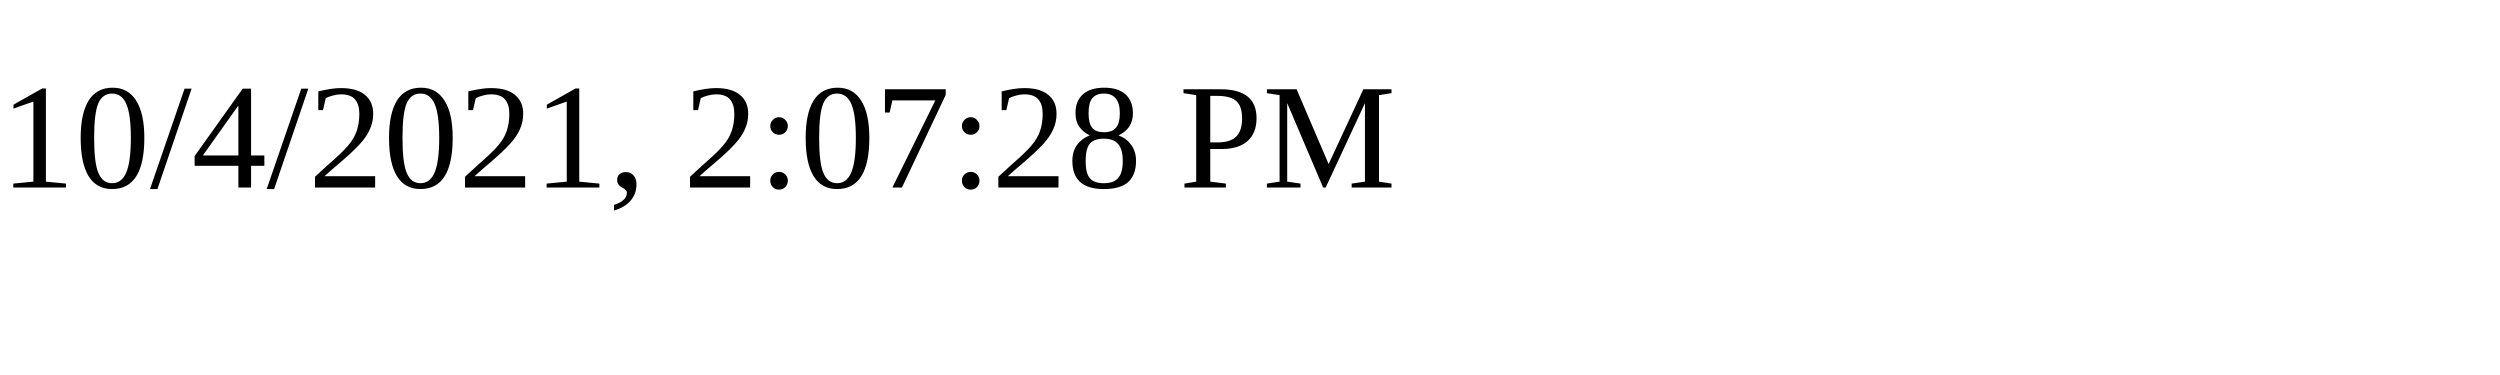
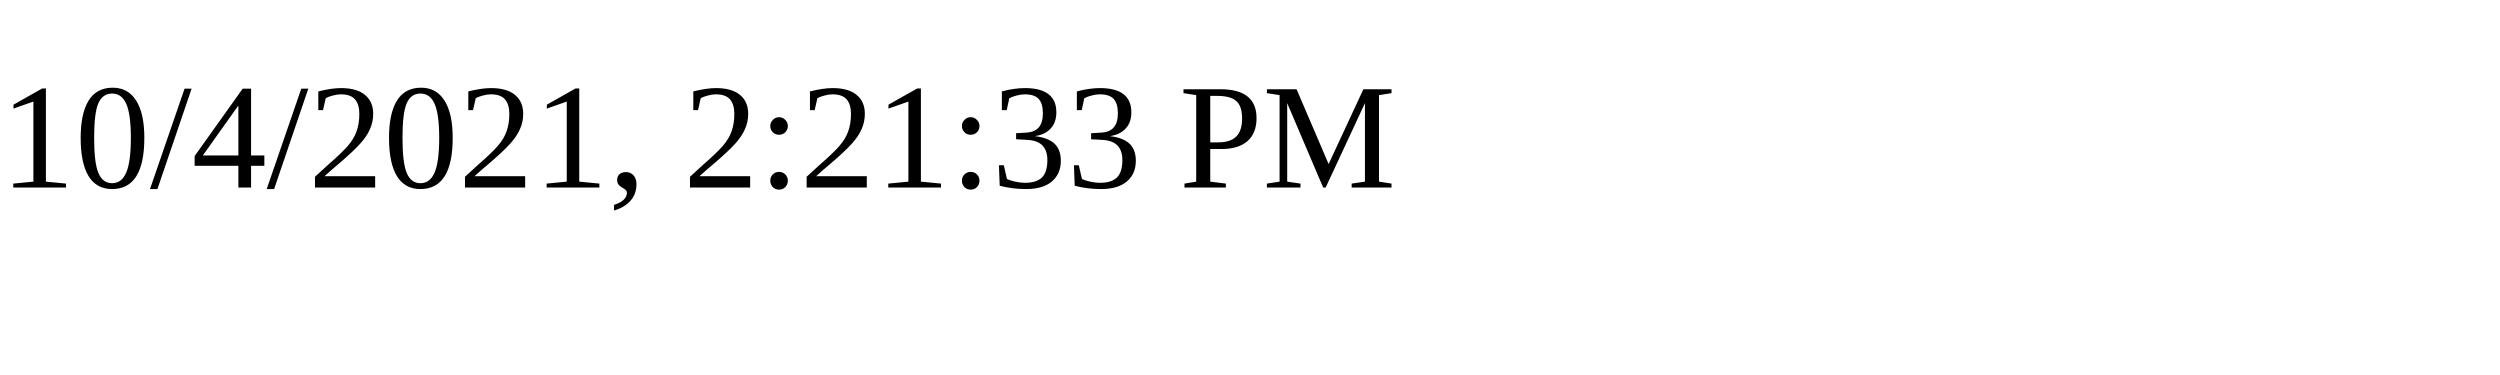
<svg xmlns="http://www.w3.org/2000/svg" height="30" width="200">
-   <text x="0" y="15">10/4/2021, 2:07:28 PM</text>
+   <text x="0" y="15">10/4/2021, 2:21:33 PM</text>
</svg>
